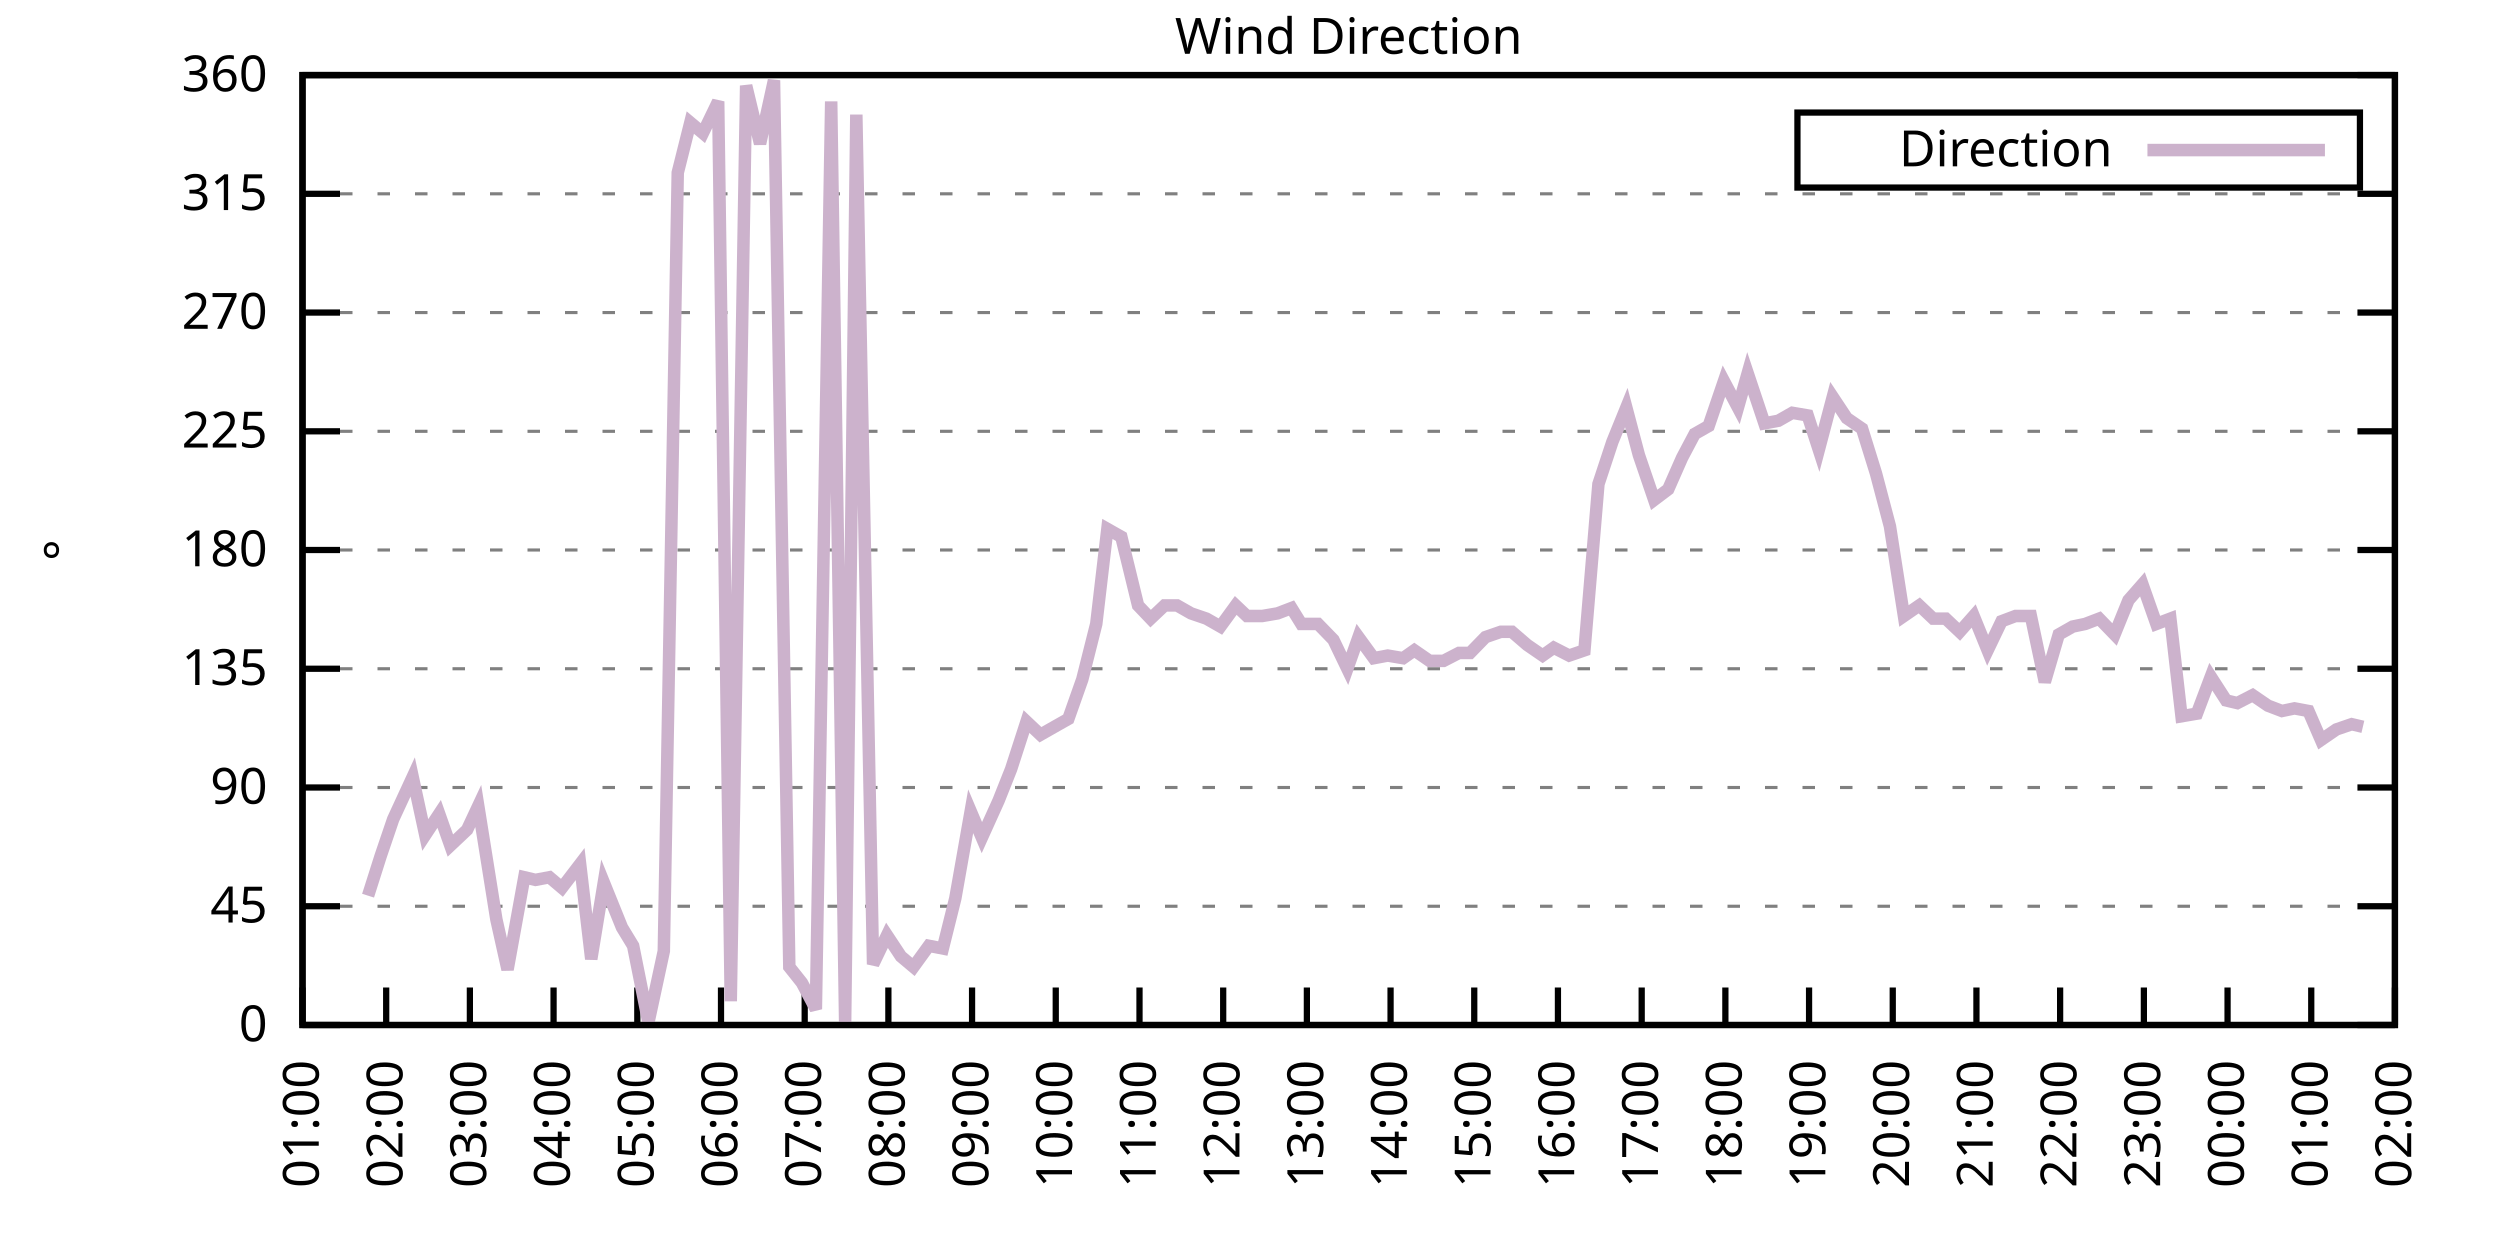
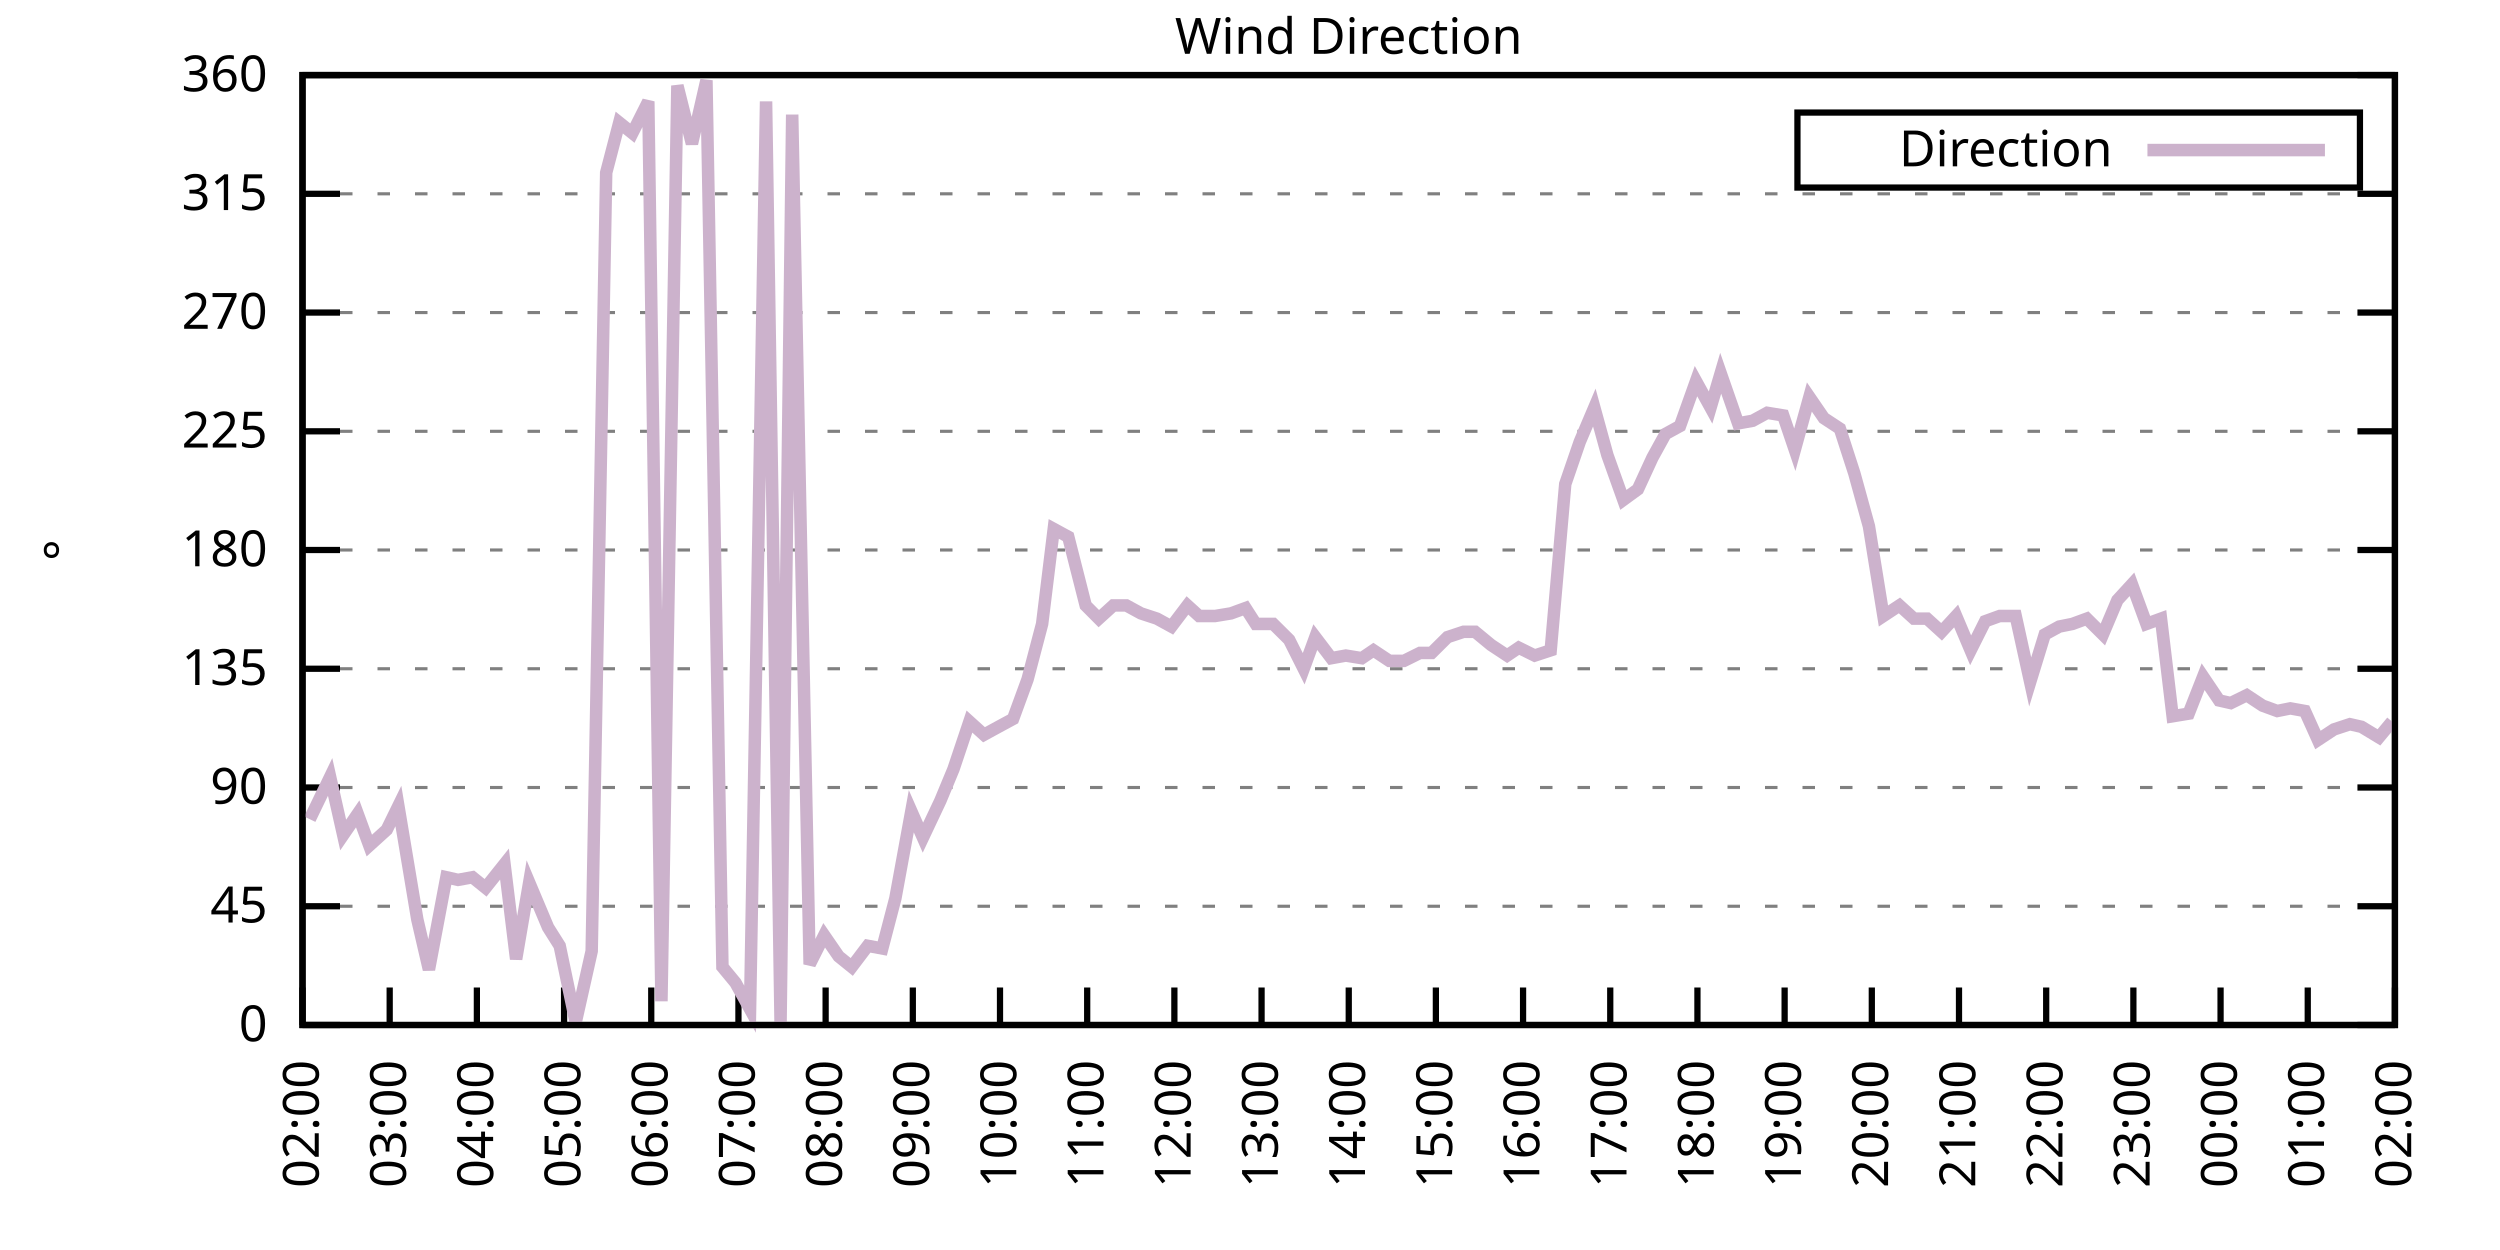
<svg xmlns="http://www.w3.org/2000/svg" xmlns:xlink="http://www.w3.org/1999/xlink" width="400" height="200" viewBox="0 0 400 200">
  <g id="gnuplot_canvas">
    <rect x="0" y="0" width="400" height="200" fill="none" />
    <defs>
      <circle id="gpDot" r="0.5" stroke-width="0.5" stroke="currentColor" />
      <path id="gpPt0" stroke-width="0.333" stroke="currentColor" d="M-1,0 h2 M0,-1 v2" />
      <path id="gpPt1" stroke-width="0.333" stroke="currentColor" d="M-1,-1 L1,1 M1,-1 L-1,1" />
      <path id="gpPt2" stroke-width="0.333" stroke="currentColor" d="M-1,0 L1,0 M0,-1 L0,1 M-1,-1 L1,1 M-1,1 L1,-1" />
      <rect id="gpPt3" stroke-width="0.333" stroke="currentColor" x="-1" y="-1" width="2" height="2" />
      <rect id="gpPt4" stroke-width="0.333" stroke="currentColor" fill="currentColor" x="-1" y="-1" width="2" height="2" />
      <circle id="gpPt5" stroke-width="0.333" stroke="currentColor" cx="0" cy="0" r="1" />
      <use xlink:href="#gpPt5" id="gpPt6" fill="currentColor" stroke="none" />
      <path id="gpPt7" stroke-width="0.333" stroke="currentColor" d="M0,-1.33 L-1.33,0.67 L1.33,0.67 z" />
      <use xlink:href="#gpPt7" id="gpPt8" fill="currentColor" stroke="none" />
      <use xlink:href="#gpPt7" id="gpPt9" stroke="currentColor" transform="rotate(180)" />
      <use xlink:href="#gpPt9" id="gpPt10" fill="currentColor" stroke="none" />
      <use xlink:href="#gpPt3" id="gpPt11" stroke="currentColor" transform="rotate(45)" />
      <use xlink:href="#gpPt11" id="gpPt12" fill="currentColor" stroke="none" />
      <path id="gpPt13" stroke-width="0.333" stroke="currentColor" d="M0,1.330 L1.265,0.411 L0.782,-1.067 L-0.782,-1.076 L-1.265,0.411 z" />
      <use xlink:href="#gpPt13" id="gpPt14" fill="currentColor" stroke="none" />
      <filter id="textbox" filterUnits="objectBoundingBox" x="0" y="0" height="1" width="1">
        <feFlood flood-color="white" flood-opacity="1" result="bgnd" />
        <feComposite in="SourceGraphic" in2="bgnd" operator="atop" />
      </filter>
      <filter id="greybox" filterUnits="objectBoundingBox" x="0" y="0" height="1" width="1">
        <feFlood flood-color="lightgrey" flood-opacity="1" result="grey" />
        <feComposite in="SourceGraphic" in2="grey" operator="atop" />
      </filter>
    </defs>
    <g fill="none" color="white" stroke="currentColor" stroke-width="1.00" stroke-linecap="butt" stroke-linejoin="miter">
</g>
    <g fill="none" color="black" stroke="currentColor" stroke-width="1.00" stroke-linecap="butt" stroke-linejoin="miter">
      <g stroke="none" shape-rendering="crispEdges">
        <polygon fill="rgb(255, 255, 255)" points="48.40,164.00 383.18,164.00 383.18,12.02 48.40,12.02 " />
      </g>
    </g>
    <g fill="none" color="black" stroke="currentColor" stroke-width="1.00" stroke-linecap="butt" stroke-linejoin="miter">
</g>
    <g fill="none" color="black" stroke="black" stroke-width="0.50" stroke-linecap="butt" stroke-linejoin="miter">
</g>
    <g fill="none" color="gray" stroke="currentColor" stroke-width="0.50" stroke-linecap="butt" stroke-linejoin="miter">
      <path stroke="gray" stroke-dasharray="2,4" class="gridline" d="M48.40,164.00 L383.19,164.00  " />
    </g>
    <g fill="none" color="gray" stroke="gray" stroke-width="1.00" stroke-linecap="butt" stroke-linejoin="miter">
</g>
    <g fill="none" color="black" stroke="currentColor" stroke-width="1.00" stroke-linecap="butt" stroke-linejoin="miter">
      <path stroke="black" d="M48.40,164.00 L54.40,164.00 M383.19,164.00 L377.19,164.00  " />
      <g transform="translate(42.80,166.60)" stroke="none" fill="black" font-family="Sans" font-size="8.00" text-anchor="end">
        <text>
          <tspan font-family="Sans"> 0</tspan>
        </text>
      </g>
    </g>
    <g fill="none" color="black" stroke="currentColor" stroke-width="1.00" stroke-linecap="butt" stroke-linejoin="miter">
</g>
    <g fill="none" color="black" stroke="black" stroke-width="0.50" stroke-linecap="butt" stroke-linejoin="miter">
</g>
    <g fill="none" color="gray" stroke="currentColor" stroke-width="0.50" stroke-linecap="butt" stroke-linejoin="miter">
      <path stroke="gray" stroke-dasharray="2,4" class="gridline" d="M48.40,145.00 L383.19,145.00  " />
    </g>
    <g fill="none" color="gray" stroke="gray" stroke-width="1.00" stroke-linecap="butt" stroke-linejoin="miter">
</g>
    <g fill="none" color="black" stroke="currentColor" stroke-width="1.00" stroke-linecap="butt" stroke-linejoin="miter">
      <path stroke="black" d="M48.40,145.00 L54.40,145.00 M383.19,145.00 L377.19,145.00  " />
      <g transform="translate(42.80,147.60)" stroke="none" fill="black" font-family="Sans" font-size="8.00" text-anchor="end">
        <text>
          <tspan font-family="Sans"> 45</tspan>
        </text>
      </g>
    </g>
    <g fill="none" color="black" stroke="currentColor" stroke-width="1.00" stroke-linecap="butt" stroke-linejoin="miter">
</g>
    <g fill="none" color="black" stroke="black" stroke-width="0.50" stroke-linecap="butt" stroke-linejoin="miter">
</g>
    <g fill="none" color="gray" stroke="currentColor" stroke-width="0.50" stroke-linecap="butt" stroke-linejoin="miter">
      <path stroke="gray" stroke-dasharray="2,4" class="gridline" d="M48.40,126.00 L383.19,126.00  " />
    </g>
    <g fill="none" color="gray" stroke="gray" stroke-width="1.00" stroke-linecap="butt" stroke-linejoin="miter">
</g>
    <g fill="none" color="black" stroke="currentColor" stroke-width="1.00" stroke-linecap="butt" stroke-linejoin="miter">
      <path stroke="black" d="M48.40,126.00 L54.40,126.00 M383.19,126.00 L377.19,126.00  " />
      <g transform="translate(42.80,128.60)" stroke="none" fill="black" font-family="Sans" font-size="8.00" text-anchor="end">
        <text>
          <tspan font-family="Sans"> 90</tspan>
        </text>
      </g>
    </g>
    <g fill="none" color="black" stroke="currentColor" stroke-width="1.00" stroke-linecap="butt" stroke-linejoin="miter">
</g>
    <g fill="none" color="black" stroke="black" stroke-width="0.50" stroke-linecap="butt" stroke-linejoin="miter">
</g>
    <g fill="none" color="gray" stroke="currentColor" stroke-width="0.50" stroke-linecap="butt" stroke-linejoin="miter">
      <path stroke="gray" stroke-dasharray="2,4" class="gridline" d="M48.40,107.00 L383.19,107.00  " />
    </g>
    <g fill="none" color="gray" stroke="gray" stroke-width="1.00" stroke-linecap="butt" stroke-linejoin="miter">
</g>
    <g fill="none" color="black" stroke="currentColor" stroke-width="1.00" stroke-linecap="butt" stroke-linejoin="miter">
      <path stroke="black" d="M48.40,107.00 L54.40,107.00 M383.19,107.00 L377.19,107.00  " />
      <g transform="translate(42.80,109.60)" stroke="none" fill="black" font-family="Sans" font-size="8.00" text-anchor="end">
        <text>
          <tspan font-family="Sans"> 135</tspan>
        </text>
      </g>
    </g>
    <g fill="none" color="black" stroke="currentColor" stroke-width="1.00" stroke-linecap="butt" stroke-linejoin="miter">
</g>
    <g fill="none" color="black" stroke="black" stroke-width="0.50" stroke-linecap="butt" stroke-linejoin="miter">
</g>
    <g fill="none" color="gray" stroke="currentColor" stroke-width="0.50" stroke-linecap="butt" stroke-linejoin="miter">
      <path stroke="gray" stroke-dasharray="2,4" class="gridline" d="M48.40,88.00 L383.19,88.00  " />
    </g>
    <g fill="none" color="gray" stroke="gray" stroke-width="1.00" stroke-linecap="butt" stroke-linejoin="miter">
</g>
    <g fill="none" color="black" stroke="currentColor" stroke-width="1.00" stroke-linecap="butt" stroke-linejoin="miter">
      <path stroke="black" d="M48.40,88.00 L54.40,88.00 M383.19,88.00 L377.19,88.00  " />
      <g transform="translate(42.80,90.60)" stroke="none" fill="black" font-family="Sans" font-size="8.00" text-anchor="end">
        <text>
          <tspan font-family="Sans"> 180</tspan>
        </text>
      </g>
    </g>
    <g fill="none" color="black" stroke="currentColor" stroke-width="1.00" stroke-linecap="butt" stroke-linejoin="miter">
</g>
    <g fill="none" color="black" stroke="black" stroke-width="0.50" stroke-linecap="butt" stroke-linejoin="miter">
</g>
    <g fill="none" color="gray" stroke="currentColor" stroke-width="0.50" stroke-linecap="butt" stroke-linejoin="miter">
      <path stroke="gray" stroke-dasharray="2,4" class="gridline" d="M48.40,69.01 L383.19,69.01  " />
    </g>
    <g fill="none" color="gray" stroke="gray" stroke-width="1.00" stroke-linecap="butt" stroke-linejoin="miter">
</g>
    <g fill="none" color="black" stroke="currentColor" stroke-width="1.00" stroke-linecap="butt" stroke-linejoin="miter">
      <path stroke="black" d="M48.40,69.01 L54.40,69.01 M383.19,69.01 L377.19,69.01  " />
      <g transform="translate(42.80,71.61)" stroke="none" fill="black" font-family="Sans" font-size="8.00" text-anchor="end">
        <text>
          <tspan font-family="Sans"> 225</tspan>
        </text>
      </g>
    </g>
    <g fill="none" color="black" stroke="currentColor" stroke-width="1.00" stroke-linecap="butt" stroke-linejoin="miter">
</g>
    <g fill="none" color="black" stroke="black" stroke-width="0.50" stroke-linecap="butt" stroke-linejoin="miter">
</g>
    <g fill="none" color="gray" stroke="currentColor" stroke-width="0.50" stroke-linecap="butt" stroke-linejoin="miter">
      <path stroke="gray" stroke-dasharray="2,4" class="gridline" d="M48.40,50.01 L383.19,50.01  " />
    </g>
    <g fill="none" color="gray" stroke="gray" stroke-width="1.00" stroke-linecap="butt" stroke-linejoin="miter">
</g>
    <g fill="none" color="black" stroke="currentColor" stroke-width="1.00" stroke-linecap="butt" stroke-linejoin="miter">
      <path stroke="black" d="M48.40,50.01 L54.40,50.01 M383.19,50.01 L377.19,50.01  " />
      <g transform="translate(42.80,52.61)" stroke="none" fill="black" font-family="Sans" font-size="8.00" text-anchor="end">
        <text>
          <tspan font-family="Sans"> 270</tspan>
        </text>
      </g>
    </g>
    <g fill="none" color="black" stroke="currentColor" stroke-width="1.00" stroke-linecap="butt" stroke-linejoin="miter">
</g>
    <g fill="none" color="black" stroke="black" stroke-width="0.50" stroke-linecap="butt" stroke-linejoin="miter">
</g>
    <g fill="none" color="gray" stroke="currentColor" stroke-width="0.50" stroke-linecap="butt" stroke-linejoin="miter">
      <path stroke="gray" stroke-dasharray="2,4" class="gridline" d="M48.40,31.01 L383.19,31.01  " />
    </g>
    <g fill="none" color="gray" stroke="gray" stroke-width="1.00" stroke-linecap="butt" stroke-linejoin="miter">
</g>
    <g fill="none" color="black" stroke="currentColor" stroke-width="1.00" stroke-linecap="butt" stroke-linejoin="miter">
      <path stroke="black" d="M48.40,31.01 L54.40,31.01 M383.19,31.01 L377.19,31.01  " />
      <g transform="translate(42.80,33.61)" stroke="none" fill="black" font-family="Sans" font-size="8.00" text-anchor="end">
        <text>
          <tspan font-family="Sans"> 315</tspan>
        </text>
      </g>
    </g>
    <g fill="none" color="black" stroke="currentColor" stroke-width="1.00" stroke-linecap="butt" stroke-linejoin="miter">
</g>
    <g fill="none" color="black" stroke="black" stroke-width="0.50" stroke-linecap="butt" stroke-linejoin="miter">
</g>
    <g fill="none" color="gray" stroke="currentColor" stroke-width="0.50" stroke-linecap="butt" stroke-linejoin="miter">
      <path stroke="gray" stroke-dasharray="2,4" class="gridline" d="M48.40,12.01 L383.19,12.01  " />
    </g>
    <g fill="none" color="gray" stroke="gray" stroke-width="1.00" stroke-linecap="butt" stroke-linejoin="miter">
</g>
    <g fill="none" color="black" stroke="currentColor" stroke-width="1.00" stroke-linecap="butt" stroke-linejoin="miter">
      <path stroke="black" d="M48.40,12.01 L54.40,12.01 M383.19,12.01 L377.19,12.01  " />
      <g transform="translate(42.80,14.61)" stroke="none" fill="black" font-family="Sans" font-size="8.00" text-anchor="end">
        <text>
          <tspan font-family="Sans"> 360</tspan>
        </text>
      </g>
    </g>
    <g fill="none" color="black" stroke="currentColor" stroke-width="1.00" stroke-linecap="butt" stroke-linejoin="miter">
      <path stroke="black" d="M48.40,164.00 L48.40,158.00  " />
      <g transform="translate(51.00,169.60) rotate(270.00)" stroke="none" fill="black" font-family="Sans" font-size="8.00" text-anchor="end">
        <text>
-           <tspan font-family="Sans">01:00</tspan>
-         </text>
-       </g>
-     </g>
-     <g fill="none" color="black" stroke="currentColor" stroke-width="1.00" stroke-linecap="butt" stroke-linejoin="miter">
-       <path stroke="black" d="M61.79,164.00 L61.79,158.00  " />
-       <g transform="translate(64.39,169.60) rotate(270.00)" stroke="none" fill="black" font-family="Sans" font-size="8.00" text-anchor="end">
-         <text>
          <tspan font-family="Sans">02:00</tspan>
        </text>
      </g>
    </g>
    <g fill="none" color="black" stroke="currentColor" stroke-width="1.00" stroke-linecap="butt" stroke-linejoin="miter">
-       <path stroke="black" d="M75.18,164.00 L75.18,158.00  " />
-       <g transform="translate(77.78,169.60) rotate(270.00)" stroke="none" fill="black" font-family="Sans" font-size="8.00" text-anchor="end">
+       <path stroke="black" d="M62.35,164.00 L62.35,158.00  " />
+       <g transform="translate(64.95,169.60) rotate(270.00)" stroke="none" fill="black" font-family="Sans" font-size="8.00" text-anchor="end">
        <text>
          <tspan font-family="Sans">03:00</tspan>
        </text>
      </g>
    </g>
    <g fill="none" color="black" stroke="currentColor" stroke-width="1.00" stroke-linecap="butt" stroke-linejoin="miter">
-       <path stroke="black" d="M88.57,164.00 L88.57,158.00  " />
-       <g transform="translate(91.17,169.60) rotate(270.00)" stroke="none" fill="black" font-family="Sans" font-size="8.00" text-anchor="end">
+       <path stroke="black" d="M76.30,164.00 L76.30,158.00  " />
+       <g transform="translate(78.90,169.60) rotate(270.00)" stroke="none" fill="black" font-family="Sans" font-size="8.00" text-anchor="end">
        <text>
          <tspan font-family="Sans">04:00</tspan>
        </text>
      </g>
    </g>
    <g fill="none" color="black" stroke="currentColor" stroke-width="1.00" stroke-linecap="butt" stroke-linejoin="miter">
-       <path stroke="black" d="M101.97,164.00 L101.97,158.00  " />
-       <g transform="translate(104.57,169.60) rotate(270.00)" stroke="none" fill="black" font-family="Sans" font-size="8.00" text-anchor="end">
+       <path stroke="black" d="M90.25,164.00 L90.25,158.00  " />
+       <g transform="translate(92.85,169.60) rotate(270.00)" stroke="none" fill="black" font-family="Sans" font-size="8.00" text-anchor="end">
        <text>
          <tspan font-family="Sans">05:00</tspan>
        </text>
      </g>
    </g>
    <g fill="none" color="black" stroke="currentColor" stroke-width="1.00" stroke-linecap="butt" stroke-linejoin="miter">
-       <path stroke="black" d="M115.36,164.00 L115.36,158.00  " />
-       <g transform="translate(117.96,169.60) rotate(270.00)" stroke="none" fill="black" font-family="Sans" font-size="8.00" text-anchor="end">
+       <path stroke="black" d="M104.20,164.00 L104.20,158.00  " />
+       <g transform="translate(106.80,169.60) rotate(270.00)" stroke="none" fill="black" font-family="Sans" font-size="8.00" text-anchor="end">
        <text>
          <tspan font-family="Sans">06:00</tspan>
        </text>
      </g>
    </g>
    <g fill="none" color="black" stroke="currentColor" stroke-width="1.00" stroke-linecap="butt" stroke-linejoin="miter">
-       <path stroke="black" d="M128.75,164.00 L128.75,158.00  " />
-       <g transform="translate(131.35,169.60) rotate(270.00)" stroke="none" fill="black" font-family="Sans" font-size="8.00" text-anchor="end">
+       <path stroke="black" d="M118.15,164.00 L118.15,158.00  " />
+       <g transform="translate(120.75,169.60) rotate(270.00)" stroke="none" fill="black" font-family="Sans" font-size="8.00" text-anchor="end">
        <text>
          <tspan font-family="Sans">07:00</tspan>
        </text>
      </g>
    </g>
    <g fill="none" color="black" stroke="currentColor" stroke-width="1.00" stroke-linecap="butt" stroke-linejoin="miter">
-       <path stroke="black" d="M142.14,164.00 L142.14,158.00  " />
-       <g transform="translate(144.74,169.60) rotate(270.00)" stroke="none" fill="black" font-family="Sans" font-size="8.00" text-anchor="end">
+       <path stroke="black" d="M132.10,164.00 L132.10,158.00  " />
+       <g transform="translate(134.70,169.60) rotate(270.00)" stroke="none" fill="black" font-family="Sans" font-size="8.00" text-anchor="end">
        <text>
          <tspan font-family="Sans">08:00</tspan>
        </text>
      </g>
    </g>
    <g fill="none" color="black" stroke="currentColor" stroke-width="1.00" stroke-linecap="butt" stroke-linejoin="miter">
-       <path stroke="black" d="M155.53,164.00 L155.53,158.00  " />
-       <g transform="translate(158.13,169.60) rotate(270.00)" stroke="none" fill="black" font-family="Sans" font-size="8.00" text-anchor="end">
+       <path stroke="black" d="M146.05,164.00 L146.05,158.00  " />
+       <g transform="translate(148.65,169.60) rotate(270.00)" stroke="none" fill="black" font-family="Sans" font-size="8.00" text-anchor="end">
        <text>
          <tspan font-family="Sans">09:00</tspan>
        </text>
      </g>
    </g>
    <g fill="none" color="black" stroke="currentColor" stroke-width="1.00" stroke-linecap="butt" stroke-linejoin="miter">
-       <path stroke="black" d="M168.92,164.00 L168.92,158.00  " />
-       <g transform="translate(171.52,169.60) rotate(270.00)" stroke="none" fill="black" font-family="Sans" font-size="8.00" text-anchor="end">
+       <path stroke="black" d="M160.00,164.00 L160.00,158.00  " />
+       <g transform="translate(162.60,169.60) rotate(270.00)" stroke="none" fill="black" font-family="Sans" font-size="8.00" text-anchor="end">
        <text>
          <tspan font-family="Sans">10:00</tspan>
        </text>
      </g>
    </g>
    <g fill="none" color="black" stroke="currentColor" stroke-width="1.00" stroke-linecap="butt" stroke-linejoin="miter">
-       <path stroke="black" d="M182.32,164.00 L182.32,158.00  " />
-       <g transform="translate(184.92,169.60) rotate(270.00)" stroke="none" fill="black" font-family="Sans" font-size="8.00" text-anchor="end">
+       <path stroke="black" d="M173.95,164.00 L173.95,158.00  " />
+       <g transform="translate(176.55,169.60) rotate(270.00)" stroke="none" fill="black" font-family="Sans" font-size="8.00" text-anchor="end">
        <text>
          <tspan font-family="Sans">11:00</tspan>
        </text>
      </g>
    </g>
    <g fill="none" color="black" stroke="currentColor" stroke-width="1.00" stroke-linecap="butt" stroke-linejoin="miter">
-       <path stroke="black" d="M195.71,164.00 L195.71,158.00  " />
-       <g transform="translate(198.31,169.60) rotate(270.00)" stroke="none" fill="black" font-family="Sans" font-size="8.00" text-anchor="end">
+       <path stroke="black" d="M187.90,164.00 L187.90,158.00  " />
+       <g transform="translate(190.50,169.60) rotate(270.00)" stroke="none" fill="black" font-family="Sans" font-size="8.00" text-anchor="end">
        <text>
          <tspan font-family="Sans">12:00</tspan>
        </text>
      </g>
    </g>
    <g fill="none" color="black" stroke="currentColor" stroke-width="1.00" stroke-linecap="butt" stroke-linejoin="miter">
-       <path stroke="black" d="M209.10,164.00 L209.10,158.00  " />
-       <g transform="translate(211.70,169.60) rotate(270.00)" stroke="none" fill="black" font-family="Sans" font-size="8.00" text-anchor="end">
+       <path stroke="black" d="M201.85,164.00 L201.85,158.00  " />
+       <g transform="translate(204.45,169.60) rotate(270.00)" stroke="none" fill="black" font-family="Sans" font-size="8.00" text-anchor="end">
        <text>
          <tspan font-family="Sans">13:00</tspan>
        </text>
      </g>
    </g>
    <g fill="none" color="black" stroke="currentColor" stroke-width="1.00" stroke-linecap="butt" stroke-linejoin="miter">
-       <path stroke="black" d="M222.49,164.00 L222.49,158.00  " />
-       <g transform="translate(225.09,169.60) rotate(270.00)" stroke="none" fill="black" font-family="Sans" font-size="8.00" text-anchor="end">
+       <path stroke="black" d="M215.80,164.00 L215.80,158.00  " />
+       <g transform="translate(218.40,169.60) rotate(270.00)" stroke="none" fill="black" font-family="Sans" font-size="8.00" text-anchor="end">
        <text>
          <tspan font-family="Sans">14:00</tspan>
        </text>
      </g>
    </g>
    <g fill="none" color="black" stroke="currentColor" stroke-width="1.00" stroke-linecap="butt" stroke-linejoin="miter">
-       <path stroke="black" d="M235.88,164.00 L235.88,158.00  " />
-       <g transform="translate(238.48,169.60) rotate(270.00)" stroke="none" fill="black" font-family="Sans" font-size="8.00" text-anchor="end">
+       <path stroke="black" d="M229.74,164.00 L229.74,158.00  " />
+       <g transform="translate(232.34,169.60) rotate(270.00)" stroke="none" fill="black" font-family="Sans" font-size="8.00" text-anchor="end">
        <text>
          <tspan font-family="Sans">15:00</tspan>
        </text>
      </g>
    </g>
    <g fill="none" color="black" stroke="currentColor" stroke-width="1.00" stroke-linecap="butt" stroke-linejoin="miter">
-       <path stroke="black" d="M249.27,164.00 L249.27,158.00  " />
-       <g transform="translate(251.87,169.60) rotate(270.00)" stroke="none" fill="black" font-family="Sans" font-size="8.00" text-anchor="end">
+       <path stroke="black" d="M243.69,164.00 L243.69,158.00  " />
+       <g transform="translate(246.29,169.60) rotate(270.00)" stroke="none" fill="black" font-family="Sans" font-size="8.00" text-anchor="end">
        <text>
          <tspan font-family="Sans">16:00</tspan>
        </text>
      </g>
    </g>
    <g fill="none" color="black" stroke="currentColor" stroke-width="1.00" stroke-linecap="butt" stroke-linejoin="miter">
-       <path stroke="black" d="M262.67,164.00 L262.67,158.00  " />
-       <g transform="translate(265.27,169.60) rotate(270.00)" stroke="none" fill="black" font-family="Sans" font-size="8.00" text-anchor="end">
+       <path stroke="black" d="M257.64,164.00 L257.64,158.00  " />
+       <g transform="translate(260.24,169.60) rotate(270.00)" stroke="none" fill="black" font-family="Sans" font-size="8.00" text-anchor="end">
        <text>
          <tspan font-family="Sans">17:00</tspan>
        </text>
      </g>
    </g>
    <g fill="none" color="black" stroke="currentColor" stroke-width="1.00" stroke-linecap="butt" stroke-linejoin="miter">
-       <path stroke="black" d="M276.06,164.00 L276.06,158.00  " />
-       <g transform="translate(278.66,169.60) rotate(270.00)" stroke="none" fill="black" font-family="Sans" font-size="8.00" text-anchor="end">
+       <path stroke="black" d="M271.59,164.00 L271.59,158.00  " />
+       <g transform="translate(274.19,169.60) rotate(270.00)" stroke="none" fill="black" font-family="Sans" font-size="8.00" text-anchor="end">
        <text>
          <tspan font-family="Sans">18:00</tspan>
        </text>
      </g>
    </g>
    <g fill="none" color="black" stroke="currentColor" stroke-width="1.00" stroke-linecap="butt" stroke-linejoin="miter">
-       <path stroke="black" d="M289.45,164.00 L289.45,158.00  " />
-       <g transform="translate(292.05,169.60) rotate(270.00)" stroke="none" fill="black" font-family="Sans" font-size="8.00" text-anchor="end">
+       <path stroke="black" d="M285.54,164.00 L285.54,158.00  " />
+       <g transform="translate(288.14,169.60) rotate(270.00)" stroke="none" fill="black" font-family="Sans" font-size="8.00" text-anchor="end">
        <text>
          <tspan font-family="Sans">19:00</tspan>
        </text>
      </g>
    </g>
    <g fill="none" color="black" stroke="currentColor" stroke-width="1.00" stroke-linecap="butt" stroke-linejoin="miter">
-       <path stroke="black" d="M302.84,164.00 L302.84,158.00  " />
-       <g transform="translate(305.44,169.60) rotate(270.00)" stroke="none" fill="black" font-family="Sans" font-size="8.00" text-anchor="end">
+       <path stroke="black" d="M299.49,164.00 L299.49,158.00  " />
+       <g transform="translate(302.09,169.60) rotate(270.00)" stroke="none" fill="black" font-family="Sans" font-size="8.00" text-anchor="end">
        <text>
          <tspan font-family="Sans">20:00</tspan>
        </text>
      </g>
    </g>
    <g fill="none" color="black" stroke="currentColor" stroke-width="1.00" stroke-linecap="butt" stroke-linejoin="miter">
-       <path stroke="black" d="M316.23,164.00 L316.23,158.00  " />
-       <g transform="translate(318.83,169.60) rotate(270.00)" stroke="none" fill="black" font-family="Sans" font-size="8.00" text-anchor="end">
+       <path stroke="black" d="M313.44,164.00 L313.44,158.00  " />
+       <g transform="translate(316.04,169.60) rotate(270.00)" stroke="none" fill="black" font-family="Sans" font-size="8.00" text-anchor="end">
        <text>
          <tspan font-family="Sans">21:00</tspan>
        </text>
      </g>
    </g>
    <g fill="none" color="black" stroke="currentColor" stroke-width="1.00" stroke-linecap="butt" stroke-linejoin="miter">
-       <path stroke="black" d="M329.62,164.00 L329.62,158.00  " />
-       <g transform="translate(332.22,169.60) rotate(270.00)" stroke="none" fill="black" font-family="Sans" font-size="8.00" text-anchor="end">
+       <path stroke="black" d="M327.39,164.00 L327.39,158.00  " />
+       <g transform="translate(329.99,169.60) rotate(270.00)" stroke="none" fill="black" font-family="Sans" font-size="8.00" text-anchor="end">
        <text>
          <tspan font-family="Sans">22:00</tspan>
        </text>
      </g>
    </g>
    <g fill="none" color="black" stroke="currentColor" stroke-width="1.00" stroke-linecap="butt" stroke-linejoin="miter">
-       <path stroke="black" d="M343.02,164.00 L343.02,158.00  " />
-       <g transform="translate(345.62,169.60) rotate(270.00)" stroke="none" fill="black" font-family="Sans" font-size="8.00" text-anchor="end">
+       <path stroke="black" d="M341.34,164.00 L341.34,158.00  " />
+       <g transform="translate(343.94,169.60) rotate(270.00)" stroke="none" fill="black" font-family="Sans" font-size="8.00" text-anchor="end">
        <text>
          <tspan font-family="Sans">23:00</tspan>
        </text>
      </g>
    </g>
    <g fill="none" color="black" stroke="currentColor" stroke-width="1.00" stroke-linecap="butt" stroke-linejoin="miter">
-       <path stroke="black" d="M356.41,164.00 L356.41,158.00  " />
-       <g transform="translate(359.01,169.60) rotate(270.00)" stroke="none" fill="black" font-family="Sans" font-size="8.00" text-anchor="end">
+       <path stroke="black" d="M355.29,164.00 L355.29,158.00  " />
+       <g transform="translate(357.89,169.60) rotate(270.00)" stroke="none" fill="black" font-family="Sans" font-size="8.00" text-anchor="end">
        <text>
          <tspan font-family="Sans">00:00</tspan>
        </text>
      </g>
    </g>
    <g fill="none" color="black" stroke="currentColor" stroke-width="1.00" stroke-linecap="butt" stroke-linejoin="miter">
-       <path stroke="black" d="M369.80,164.00 L369.80,158.00  " />
-       <g transform="translate(372.40,169.60) rotate(270.00)" stroke="none" fill="black" font-family="Sans" font-size="8.00" text-anchor="end">
+       <path stroke="black" d="M369.24,164.00 L369.24,158.00  " />
+       <g transform="translate(371.84,169.60) rotate(270.00)" stroke="none" fill="black" font-family="Sans" font-size="8.00" text-anchor="end">
        <text>
          <tspan font-family="Sans">01:00</tspan>
        </text>
      </g>
    </g>
    <g fill="none" color="black" stroke="currentColor" stroke-width="1.00" stroke-linecap="butt" stroke-linejoin="miter">
      <path stroke="black" d="M383.19,164.00 L383.19,158.00  " />
      <g transform="translate(385.79,169.60) rotate(270.00)" stroke="none" fill="black" font-family="Sans" font-size="8.00" text-anchor="end">
        <text>
          <tspan font-family="Sans">02:00</tspan>
        </text>
      </g>
    </g>
    <g fill="none" color="black" stroke="currentColor" stroke-width="1.00" stroke-linecap="butt" stroke-linejoin="miter">
</g>
    <g fill="none" color="black" stroke="currentColor" stroke-width="1.00" stroke-linecap="butt" stroke-linejoin="miter">
      <path stroke="black" d="M48.40,12.01 L48.40,164.00 L383.19,164.00 L383.19,12.01 L48.40,12.01 Z  " />
    </g>
    <g fill="none" color="black" stroke="currentColor" stroke-width="1.00" stroke-linecap="butt" stroke-linejoin="miter">
</g>
    <g fill="none" color="black" stroke="currentColor" stroke-width="1.00" stroke-linecap="butt" stroke-linejoin="miter">
      <path stroke="black" d="M287.59,30.01 L287.59,18.01 L377.59,18.01 L377.59,30.01 L287.59,30.01 Z  " />
    </g>
    <g id="Wind_direction_plot_1">
      <g fill="none" color="white" stroke="black" stroke-width="2.00" stroke-linecap="butt" stroke-linejoin="miter">
</g>
      <g fill="none" color="black" stroke="currentColor" stroke-width="2.00" stroke-linecap="butt" stroke-linejoin="miter">
        <g transform="translate(337.99,26.61)" stroke="none" fill="black" font-family="Sans" font-size="8.00" text-anchor="end">
          <text>
            <tspan font-family="Sans">Direction</tspan>
          </text>
        </g>
      </g>
      <g fill="none" color="black" stroke="currentColor" stroke-width="2.00" stroke-linecap="butt" stroke-linejoin="miter">
-         <path stroke="rgb(204, 178, 204)" d="M343.59,24.01 L371.99,24.01 M58.89,143.31 L60.90,136.98 L62.91,131.07 L66.03,124.31 L68.04,133.60 L70.27,130.22   L72.06,135.29 L74.74,132.76 L76.52,128.96 L79.42,147.11 L81.21,155.13 L83.89,140.36 L85.67,140.78 L87.91,140.36   L89.91,142.05 L92.82,138.25 L94.60,153.45 L96.61,141.20 L99.51,148.38 L101.30,151.33 L103.75,163.58 L106.21,152.18   L108.44,27.63 L110.45,19.61 L112.46,21.30 L114.91,16.23 L116.92,160.20 L119.38,13.70 L121.61,22.99 L123.84,12.85   L126.29,154.71 L128.30,157.24 L130.54,161.47 L132.99,16.23 L135.22,163.58 L137.01,18.34 L139.69,154.29 L141.92,149.65   L144.15,153.02 L146.16,154.71 L148.61,151.33 L150.85,151.76 L152.85,143.73 L155.31,129.80 L157.10,134.02 L159.77,128.11   L161.78,123.05 L164.24,115.45 L166.47,117.56 L168.70,116.29 L170.93,115.03 L173.17,108.69 L175.40,99.83 L177.18,84.63   L179.41,85.89 L182.09,96.87 L184.10,98.98 L186.33,96.87 L188.34,96.87 L190.57,98.14 L193.03,98.98 L195.26,100.25   L197.72,96.87 L199.50,98.56 L201.96,98.56 L204.41,98.14 L206.64,97.29 L208.21,99.83 L210.88,99.83 L213.34,102.36   L215.57,107.00 L217.36,101.94 L219.81,105.31 L222.04,104.89 L224.50,105.31 L226.29,104.05 L228.74,105.74 L230.97,105.74   L233.43,104.47 L235.21,104.47 L237.67,101.94 L240.12,101.09 L241.91,101.09 L244.36,103.20 L246.82,104.89 L248.60,103.63   L251.06,104.89 L253.51,104.05 L255.75,77.45 L257.98,70.70 L260.21,65.21 L262.22,72.81 L264.67,79.98 L266.91,78.29   L269.14,73.23 L271.15,69.43 L273.38,68.16 L275.83,60.98 L278.07,65.21 L279.63,59.72 L282.31,67.74 L284.54,67.32   L286.77,66.05 L289.23,66.47 L291.01,71.96 L293.24,63.52 L295.48,66.90 L297.93,68.58 L300.16,75.76 L302.39,84.21   L304.63,98.56 L307.08,96.87 L309.31,98.98 L311.32,98.98 L313.55,101.09 L315.79,98.56 L318.02,104.05 L320.25,99.40   L322.48,98.56 L324.94,98.56 L327.17,109.11 L329.40,101.52 L331.63,100.25 L333.64,99.83 L335.87,98.98 L338.33,101.52   L340.56,96.03 L342.79,93.49 L345.02,99.83 L347.26,98.98 L349.04,114.60 L351.50,114.18 L353.73,108.27 L356.18,112.07   L357.97,112.49 L360.42,111.23 L362.88,112.91 L365.11,113.76 L367.12,113.34 L369.35,113.76 L371.36,118.40 L373.82,116.71   L376.27,115.87 L378.06,116.29  " />
+         <path stroke="rgb(204, 178, 204)" d="M343.59,24.01 L371.99,24.01 M49.56,131.07 L52.82,124.31 L54.91,133.60 L57.23,130.22 L59.09,135.29 L61.88,132.76   L63.74,128.96 L66.77,147.11 L68.63,155.13 L71.42,140.36 L73.28,140.78 L75.60,140.36 L77.69,142.05 L80.72,138.25   L82.58,153.45 L84.67,141.20 L87.69,148.38 L89.55,151.33 L92.11,163.58 L94.67,152.18 L96.99,27.63 L99.08,19.61   L101.18,21.30 L103.73,16.23 L105.83,160.20 L108.38,13.70 L110.71,22.99 L113.03,12.85 L115.59,154.71 L117.68,157.24   L120.01,161.47 L122.57,16.23 L124.89,163.58 L126.75,18.34 L129.54,154.29 L131.87,149.65 L134.19,153.02 L136.28,154.71   L138.84,151.33 L141.16,151.76 L143.26,143.73 L145.81,129.80 L147.67,134.02 L150.46,128.11 L152.56,123.05 L155.11,115.45   L157.44,117.56 L159.76,116.29 L162.09,115.03 L164.41,108.69 L166.74,99.83 L168.60,84.63 L170.92,85.89 L173.71,96.87   L175.81,98.98 L178.13,96.87 L180.22,96.87 L182.55,98.14 L185.11,98.98 L187.43,100.25 L189.99,96.87 L191.85,98.56   L194.41,98.56 L196.96,98.14 L199.29,97.29 L200.92,99.83 L203.71,99.83 L206.26,102.36 L208.59,107.00 L210.45,101.94   L213.01,105.31 L215.33,104.89 L217.89,105.31 L219.75,104.05 L222.30,105.74 L224.63,105.74 L227.19,104.47 L229.05,104.47   L231.60,101.94 L234.16,101.09 L236.02,101.09 L238.58,103.20 L241.14,104.89 L243.00,103.63 L245.55,104.89 L248.11,104.05   L250.44,77.45 L252.76,70.70 L255.09,65.21 L257.18,72.81 L259.74,79.98 L262.06,78.29 L264.39,73.23 L266.48,69.43   L268.80,68.16 L271.36,60.98 L273.69,65.21 L275.31,59.72 L278.10,67.74 L280.43,67.32 L282.75,66.05 L285.31,66.47   L287.17,71.96 L289.50,63.52 L291.82,66.90 L294.38,68.58 L296.70,75.76 L299.03,84.21 L301.35,98.56 L303.91,96.87   L306.23,98.98 L308.33,98.98 L310.65,101.09 L312.98,98.56 L315.30,104.05 L317.63,99.40 L319.95,98.56 L322.51,98.56   L324.83,109.11 L327.16,101.52 L329.48,100.25 L331.58,99.83 L333.90,98.98 L336.46,101.52 L338.78,96.03 L341.11,93.49   L343.43,99.83 L345.76,98.98 L347.62,114.60 L350.18,114.18 L352.50,108.27 L355.06,112.07 L356.92,112.49 L359.48,111.23   L362.03,112.91 L364.36,113.76 L366.45,113.34 L368.78,113.76 L370.87,118.40 L373.43,116.71 L375.98,115.87 L377.84,116.29   L380.63,117.98 L382.73,115.45  " />
      </g>
    </g>
    <g fill="none" color="black" stroke="currentColor" stroke-width="2.00" stroke-linecap="butt" stroke-linejoin="miter">
</g>
    <g fill="none" color="black" stroke="black" stroke-width="1.00" stroke-linecap="butt" stroke-linejoin="miter">
</g>
    <g fill="none" color="black" stroke="currentColor" stroke-width="1.00" stroke-linecap="butt" stroke-linejoin="miter">
      <path stroke="black" d="M48.40,12.01 L48.40,164.00 L383.19,164.00 L383.19,12.01 L48.40,12.01 Z  " />
      <g transform="translate(12.80,88.01) rotate(270.00)" stroke="none" fill="black" font-family="Sans" font-size="8.00" text-anchor="middle">
        <text>
          <tspan font-family="Sans">°</tspan>
        </text>
      </g>
    </g>
    <g fill="none" color="black" stroke="currentColor" stroke-width="1.00" stroke-linecap="butt" stroke-linejoin="miter">
</g>
    <g fill="none" color="black" stroke="currentColor" stroke-width="1.00" stroke-linecap="butt" stroke-linejoin="miter">
      <g transform="translate(215.79,8.61)" stroke="none" fill="black" font-family="Sans" font-size="8.00" text-anchor="middle">
        <text>
          <tspan font-family="Sans">Wind Direction</tspan>
        </text>
      </g>
    </g>
    <g fill="none" color="black" stroke="currentColor" stroke-width="1.00" stroke-linecap="butt" stroke-linejoin="miter">
</g>
  </g>
</svg>
